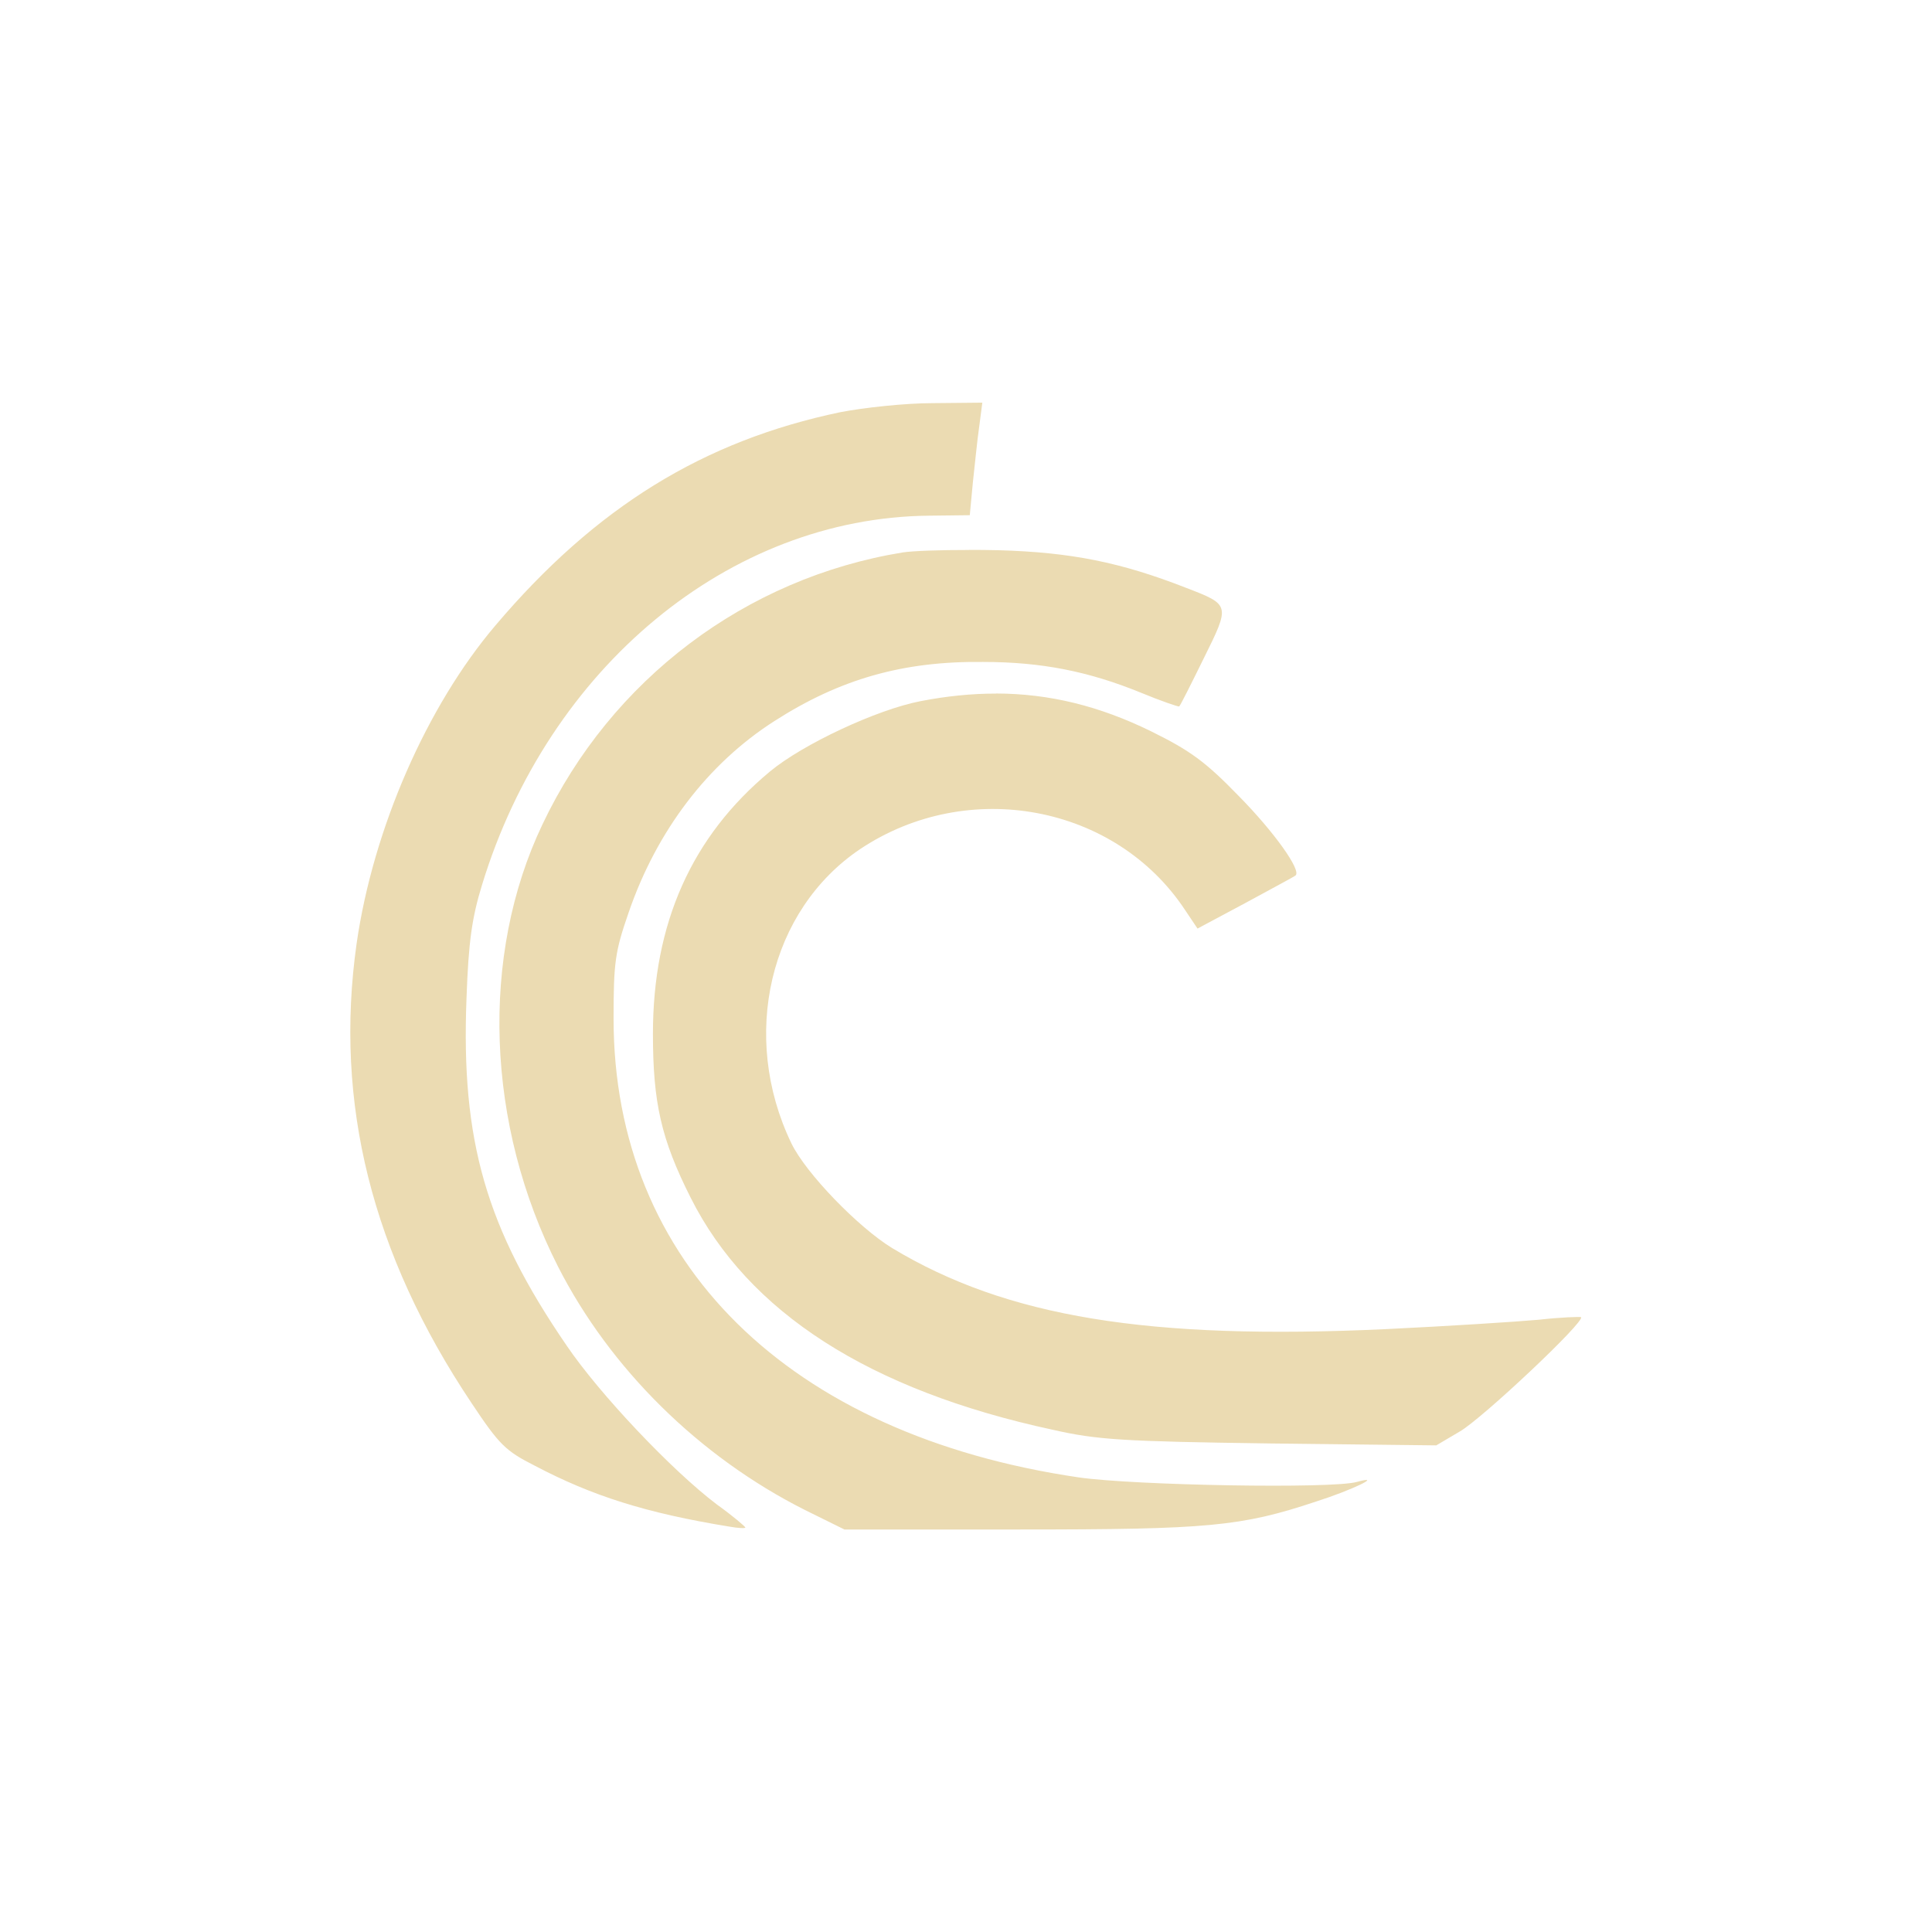
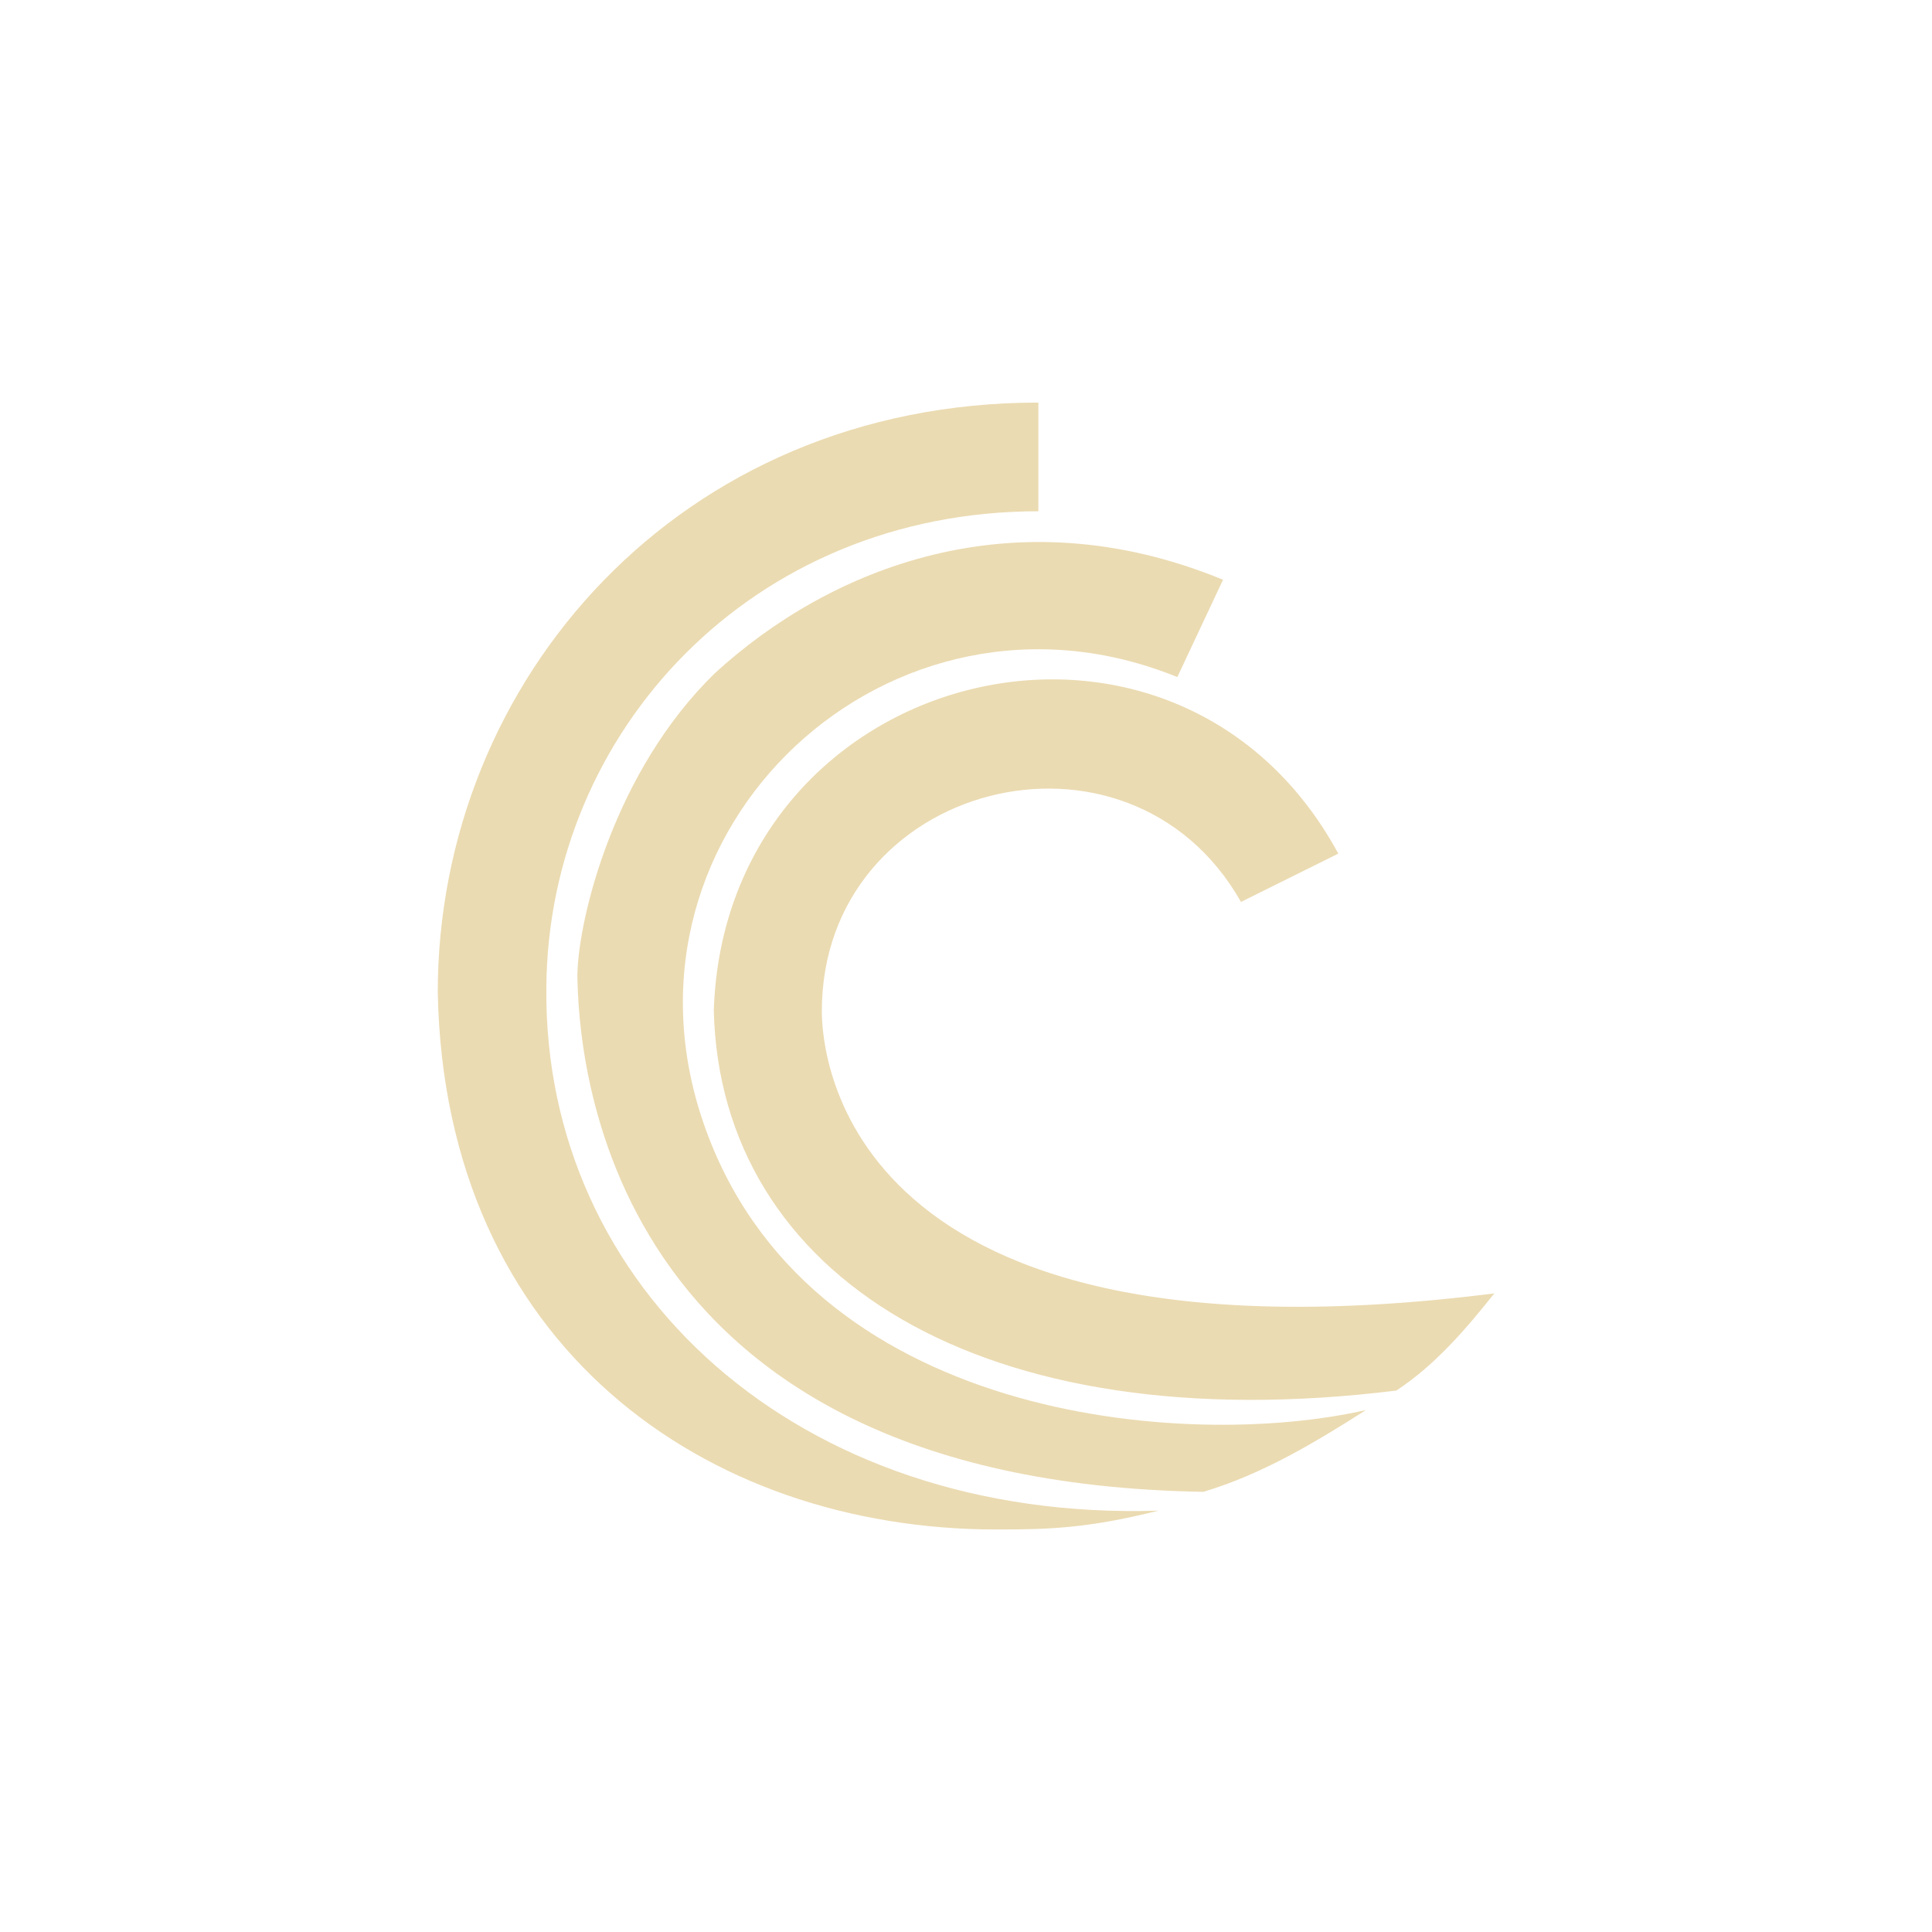
<svg xmlns="http://www.w3.org/2000/svg" width="24" height="24" version="1.1" viewBox="0 0 24 24">
  <defs>
    <style type="text/css">.ColorScheme-Text { color:#ebdbb2; } .ColorScheme-Highlight { color:#458588; }</style>
  </defs>
-   <path class="ColorScheme-Text" d="m12.2 5.002-0.615 0.006c-0.342 0-0.853 0.056-1.145 0.112-1.698 0.355-3.037 1.176-4.286 2.65-0.852 1.002-1.519 2.526-1.724 3.951-0.28 1.979 0.188 3.853 1.426 5.706 0.348 0.523 0.423 0.596 0.79 0.782 0.709 0.373 1.38 0.587 2.414 0.755 0.106 0.019 0.199 0.024 0.199 0.012 0-0.012-0.155-0.144-0.354-0.287-0.56-0.423-1.461-1.376-1.866-1.974-1.002-1.462-1.313-2.543-1.244-4.311 0.025-0.715 0.069-1.007 0.193-1.412 0.827-2.706 3.072-4.561 5.549-4.586l0.51-0.006 0.038-0.404c0.025-0.224 0.055-0.535 0.08-0.703l0.038-0.293zm-0.163 1.83c-0.359-4.607e-4 -0.69 0.011-0.82 0.03-1.954 0.317-3.626 1.581-4.478 3.378-0.778 1.631-0.703 3.732 0.193 5.494 0.647 1.269 1.754 2.362 3.066 3.023l0.492 0.243h2.177c2.345 0 2.751-0.037 3.684-0.348 0.448-0.143 0.846-0.336 0.504-0.243-0.299 0.087-2.756 0.044-3.453-0.056-3.608-0.529-5.78-2.668-5.78-5.699 0-0.703 0.019-0.833 0.187-1.318 0.348-1.014 0.983-1.849 1.81-2.378 0.815-0.523 1.599-0.747 2.595-0.735 0.728 0 1.313 0.119 1.954 0.38 0.255 0.106 0.474 0.179 0.48 0.173 0.012-0.006 0.149-0.28 0.305-0.597 0.33-0.666 0.331-0.665-0.217-0.876-0.809-0.317-1.431-0.443-2.334-0.468-0.12-0.003-0.243-0.004-0.362-0.004zm0.336 1.784c-0.302-3.394e-4 -0.613 0.031-0.938 0.094-0.547 0.106-1.463 0.536-1.868 0.872-0.977 0.809-1.456 1.891-1.456 3.26 0 0.853 0.101 1.307 0.468 2.035 0.715 1.425 2.22 2.394 4.503 2.885 0.547 0.124 0.865 0.144 2.689 0.169l2.071 0.024 0.293-0.173c0.28-0.162 1.562-1.37 1.505-1.42-0.012-0.006-0.248 8.04e-4 -0.522 0.032-0.274 0.025-1.134 0.08-1.905 0.117-2.949 0.137-4.708-0.149-6.132-1.008-0.417-0.255-1.07-0.927-1.25-1.3-0.641-1.331-0.274-2.899 0.858-3.658 1.338-0.89 3.168-0.548 4.032 0.759l0.155 0.231 0.597-0.319c0.33-0.18 0.609-0.328 0.621-0.341 0.075-0.062-0.267-0.542-0.709-0.99-0.411-0.423-0.598-0.56-1.089-0.802-0.637-0.312-1.259-0.467-1.924-0.468z" fill="currentColor" />
+   <path class="ColorScheme-Text" d="m5.438 12.33c0.086 4.371 3.307 6.67 6.943 6.67 0.662 0 1.136-0.016 2.01-0.234-4.48 0.141-7.646-2.763-7.604-6.505 0.024-3.164 2.545-5.91 6.112-5.91v-1.35c-4.458 0-7.461 3.455-7.461 7.33zm1.734-0.235c0.012 0.976 0.264 6.312 7.777 6.437 0.734-0.22 1.378-0.608 2.02-1.016-2.242 0.512-6.963 0.137-8.233-3.574-1.248-3.65 2.343-6.976 5.889-5.531l0.568-1.209c-2.612-1.076-4.899-0.136-6.315 1.163-1.254 1.223-1.69 3.044-1.705 3.73zm1.695 0.458c0.08 3.292 3.318 5.36 8.479 4.721 0.477-0.313 0.862-0.76 1.217-1.207-8.087 1.022-8.354-2.972-8.354-3.504 0-2.849 3.811-3.825 5.207-1.359l1.209-0.6c-2.03-3.741-7.616-2.337-7.758 1.948z" fill="currentColor" />
</svg>
